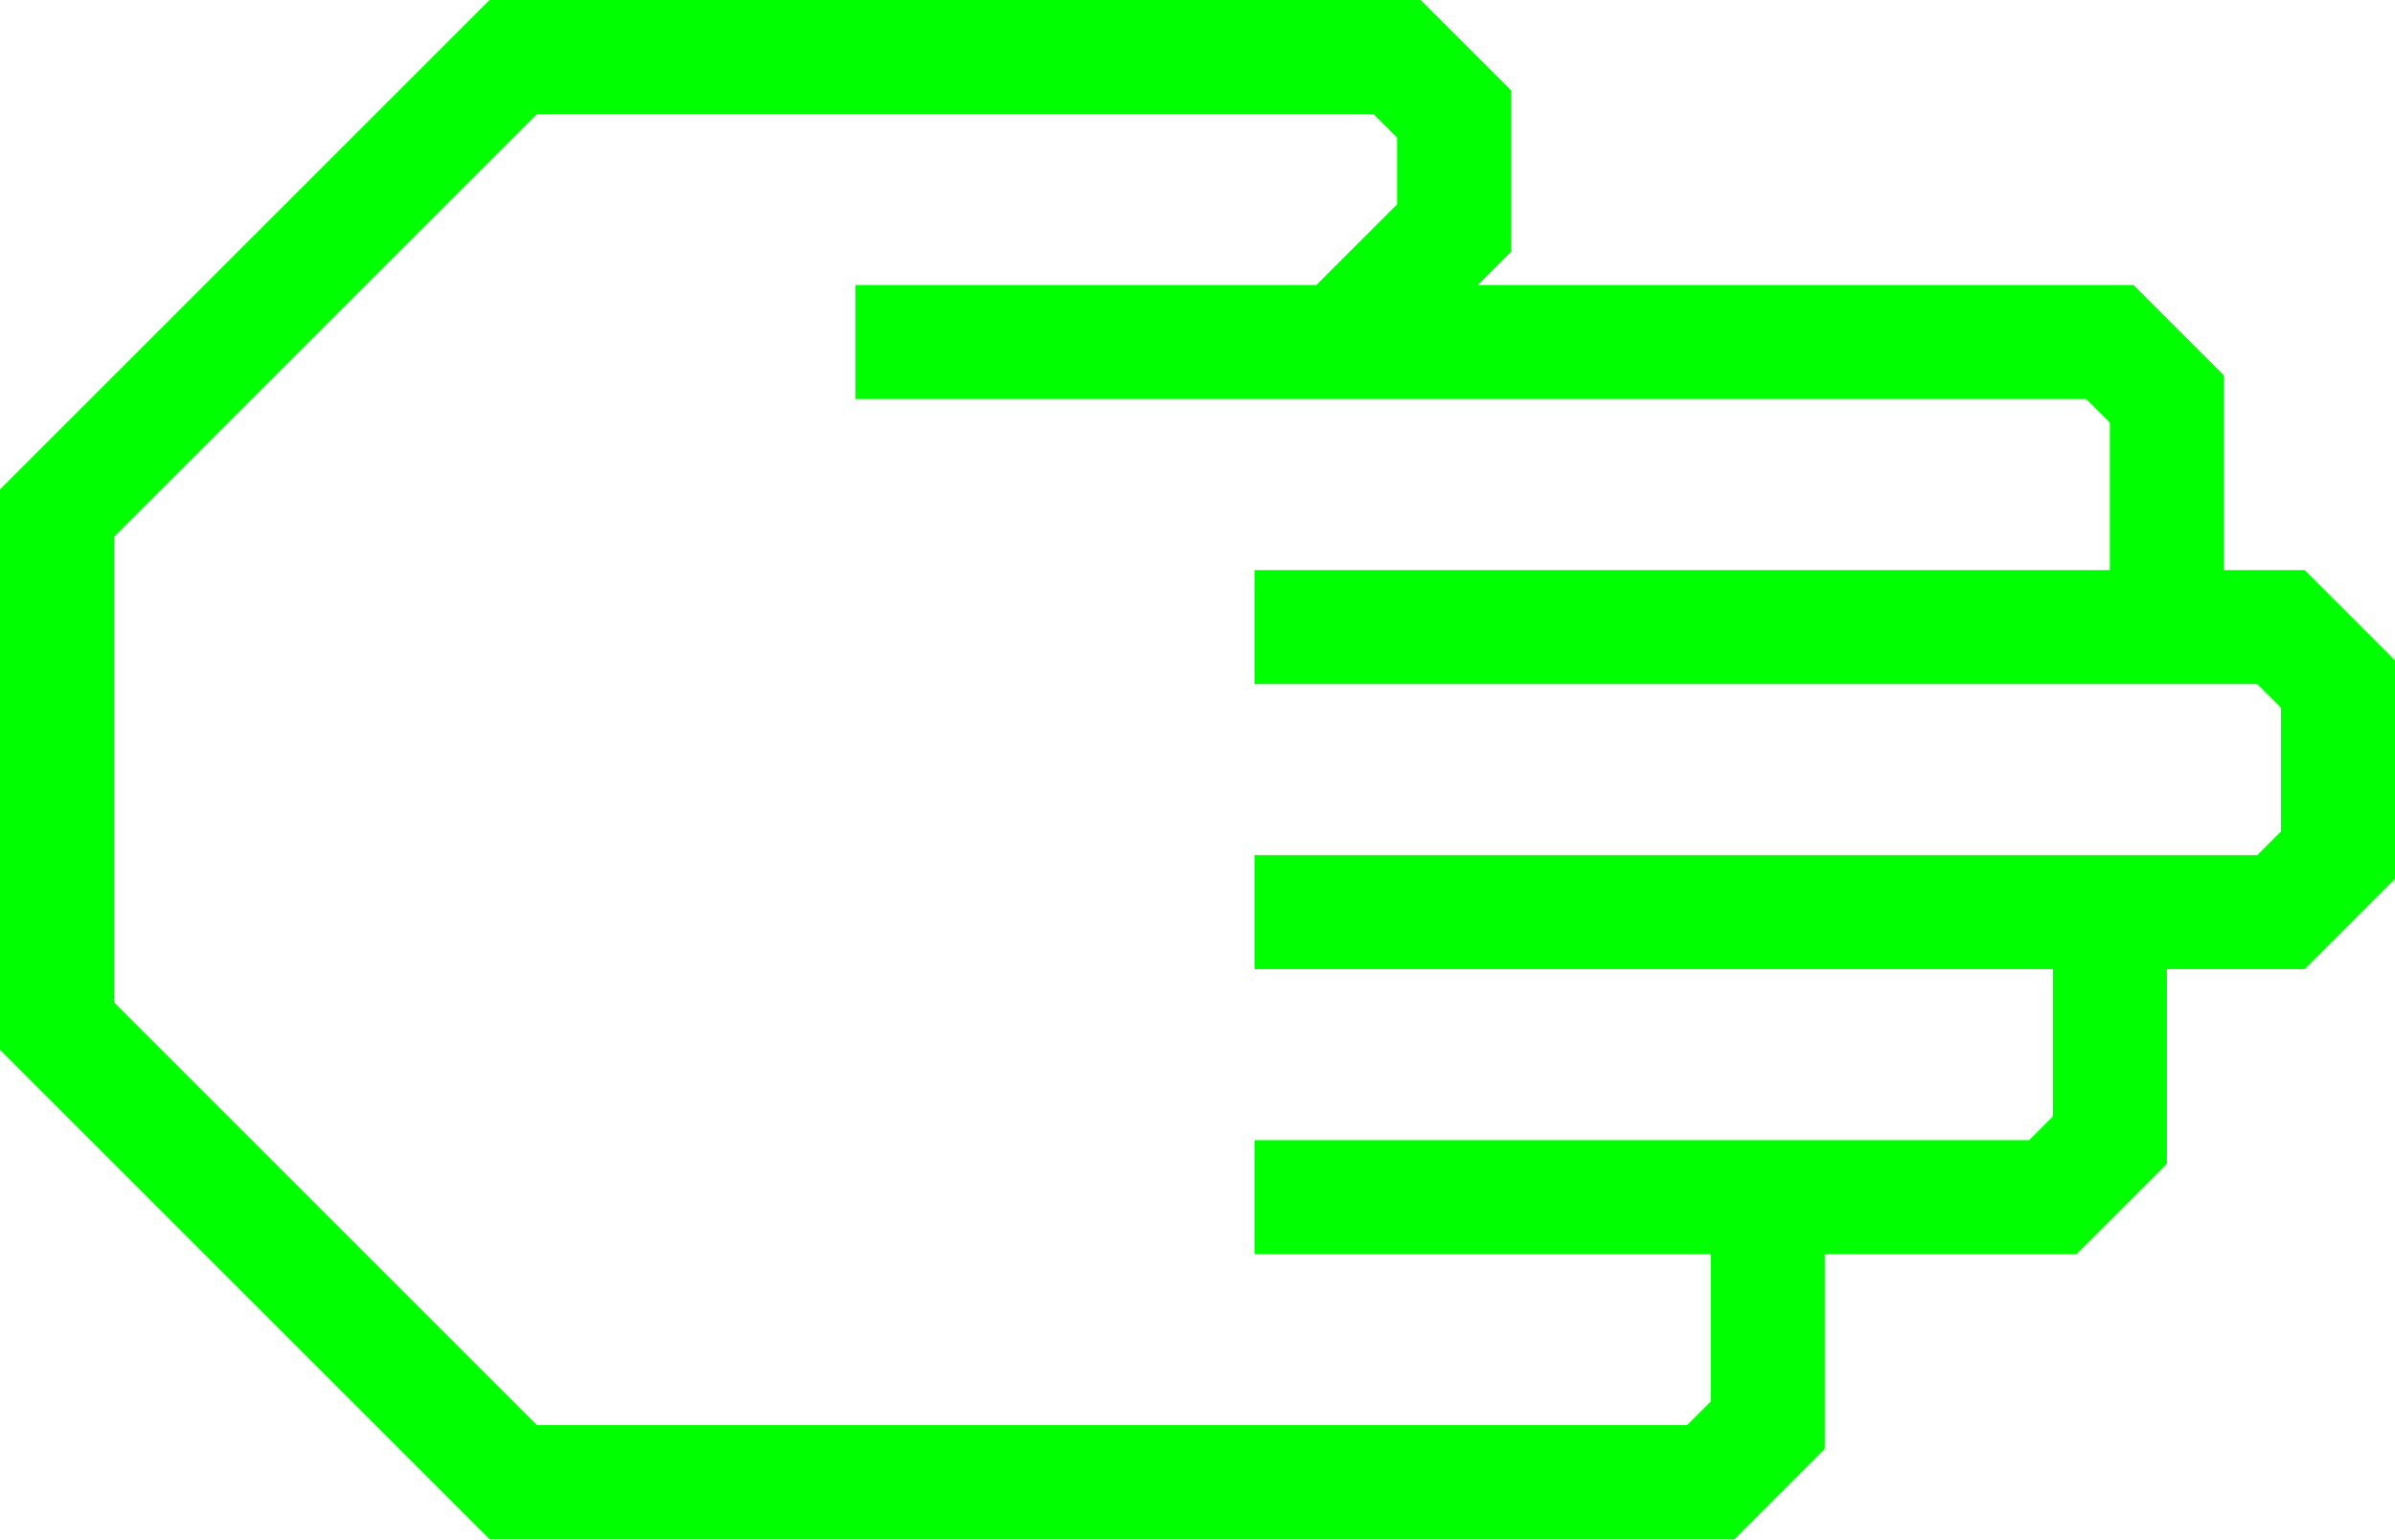
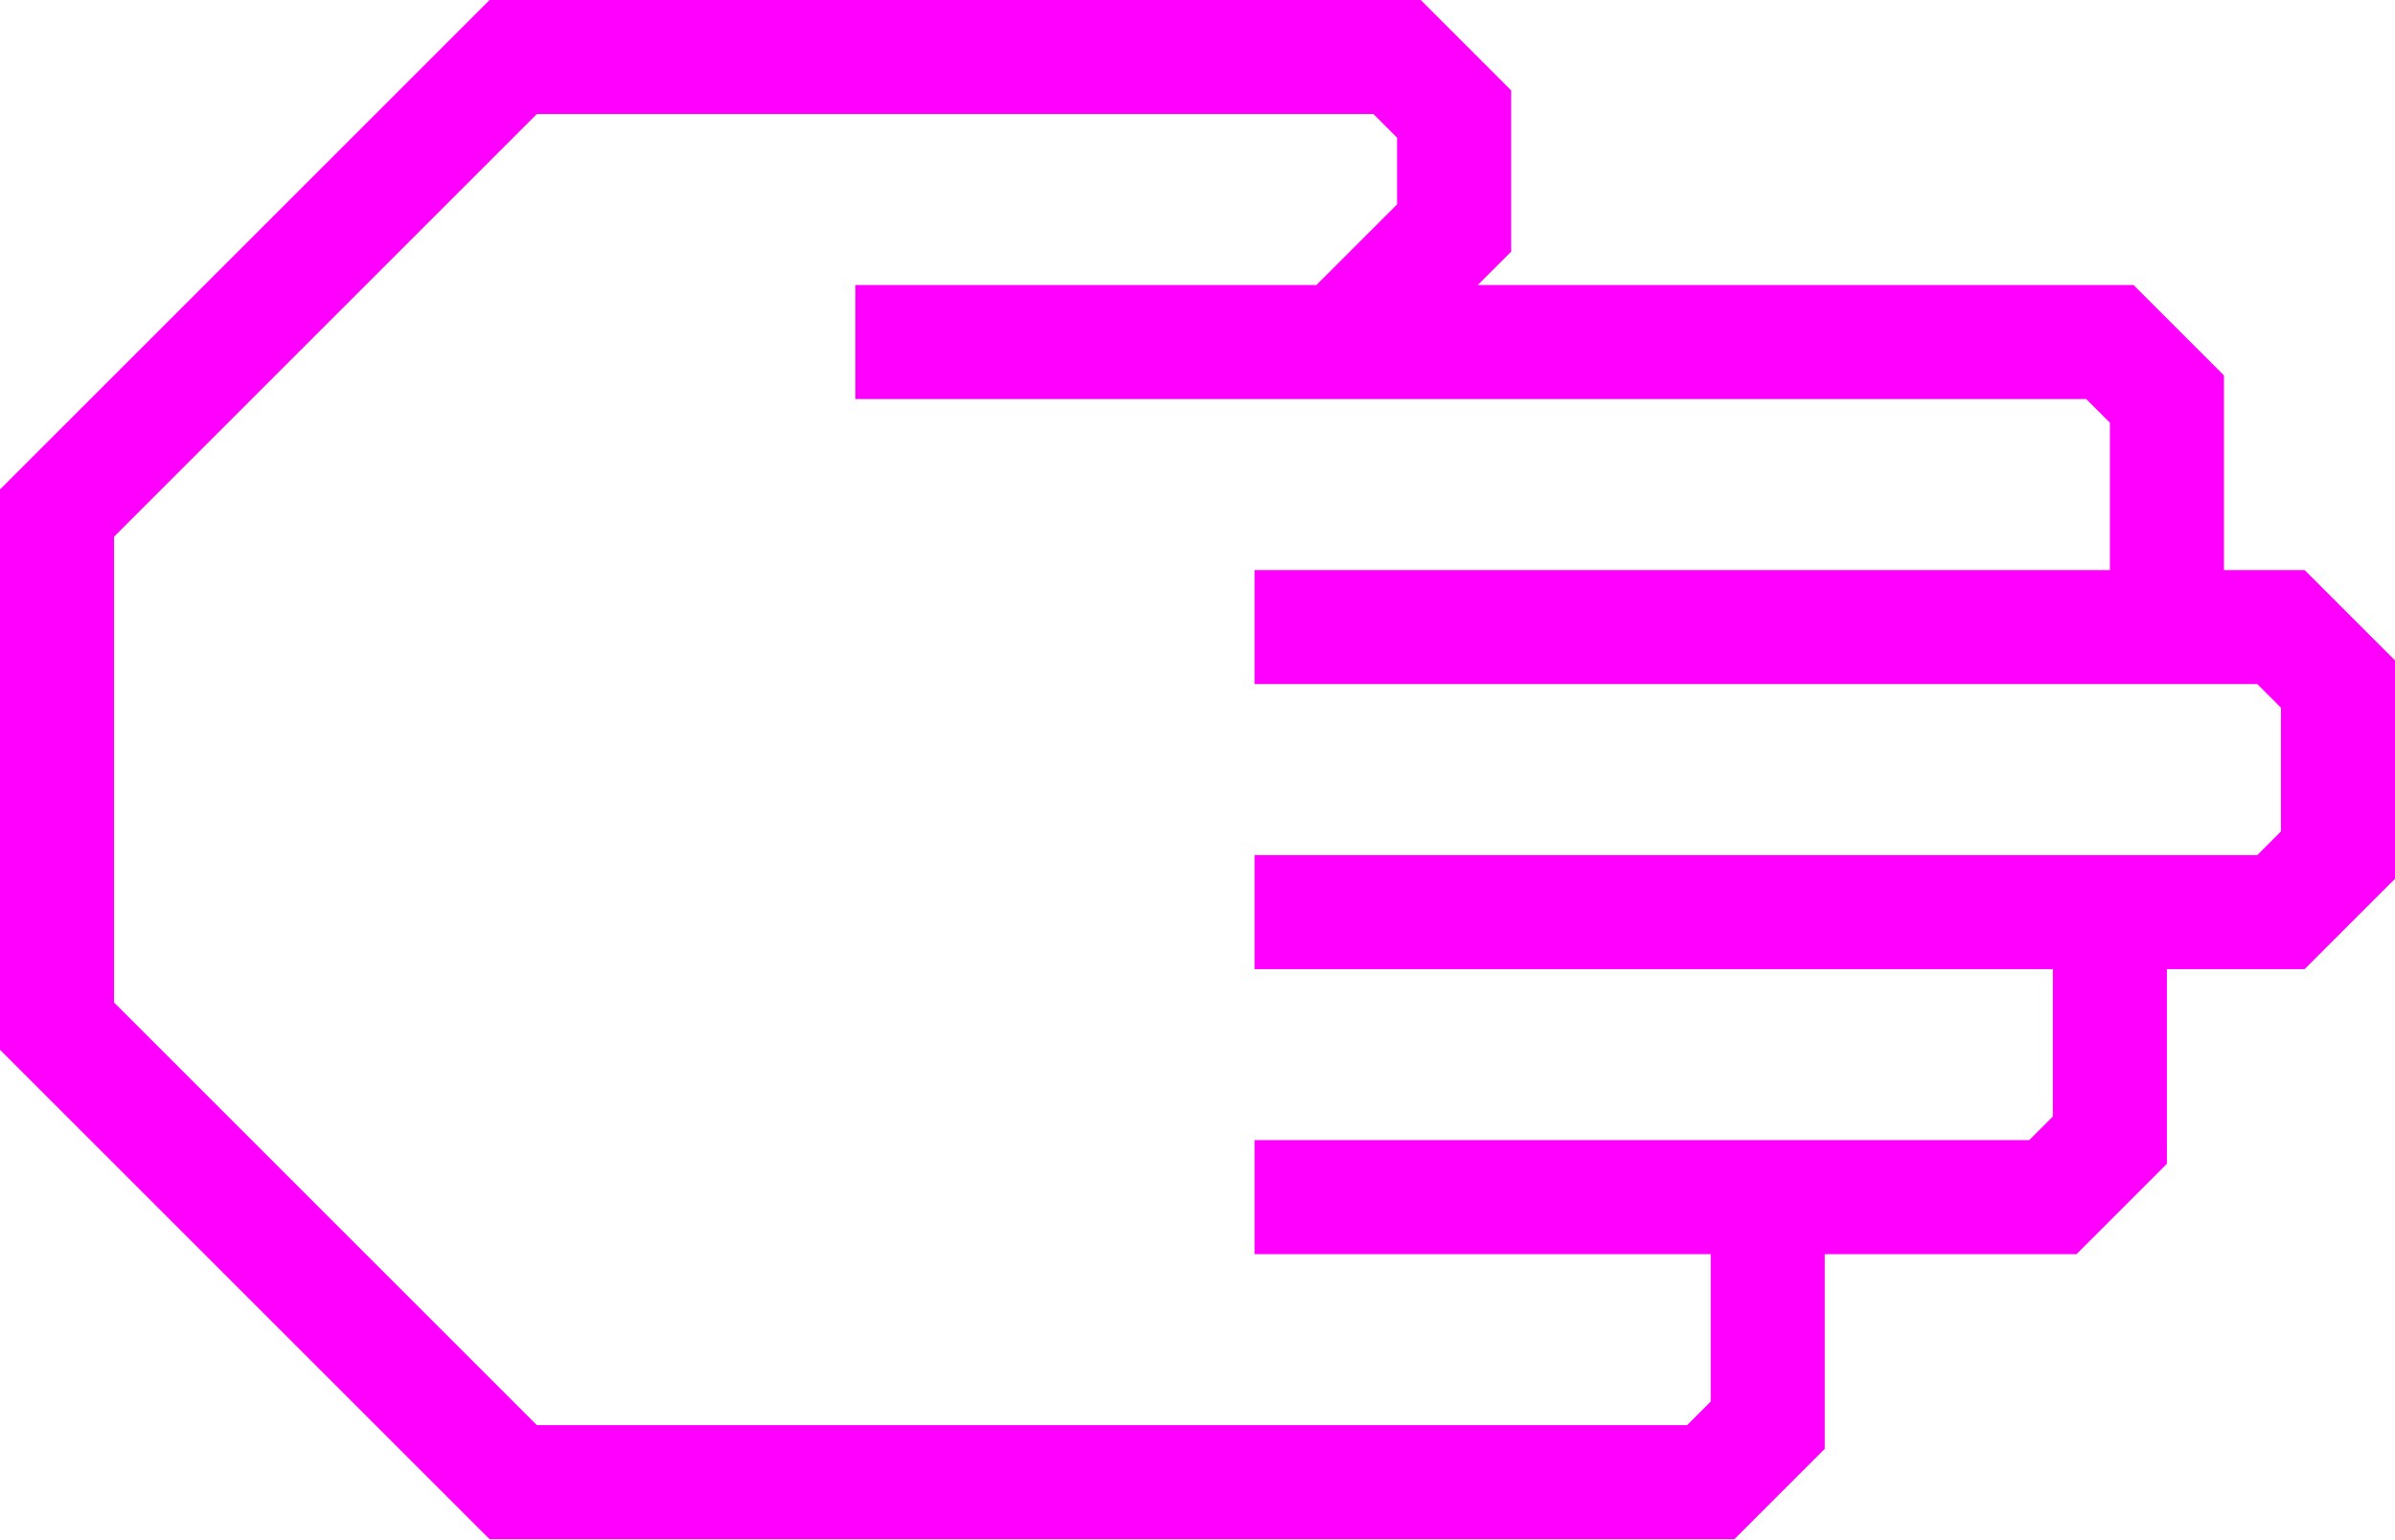
- <svg xmlns="http://www.w3.org/2000/svg" data-name="Warstwa 1" viewBox="0 0 84 54" style="fill:lime" x="0px" y="0px" id="svg2" version="1.1" width="84" height="54">
+ <svg xmlns="http://www.w3.org/2000/svg" data-name="Warstwa 1" viewBox="0 0 84 54" style="fill:fuchsia" x="0px" y="0px" id="svg2" version="1.1" width="84" height="54">
  <defs id="defs10" />
  <path d="M 64,50.83 64,44 72.83,44 76,40.83 76,34 80.83,34 84,30.83 84,23.17 80.83,20 78,20 78,13.17 74.83,10 51.83,10 53,8.83 53,3.17 49.83,0 17.17,0 0,17.17 0,36.83 17.17,54 60.83,54 Z M 18.83,50 4,35.17 4,18.83 18.83,4 48.17,4 49,4.83 49,7.17 46.17,10 30,10 l 0,4 43.17,0 0.83,0.83 0,5.17 -30,0 0,4 35.17,0 0.83,0.83 0,4.34 L 79.17,30 44,30 l 0,4 28,0 0,5.17 L 71.17,40 44,40 l 0,4 16,0 0,5.17 -0.83,0.83 z" id="path6" />
</svg>
